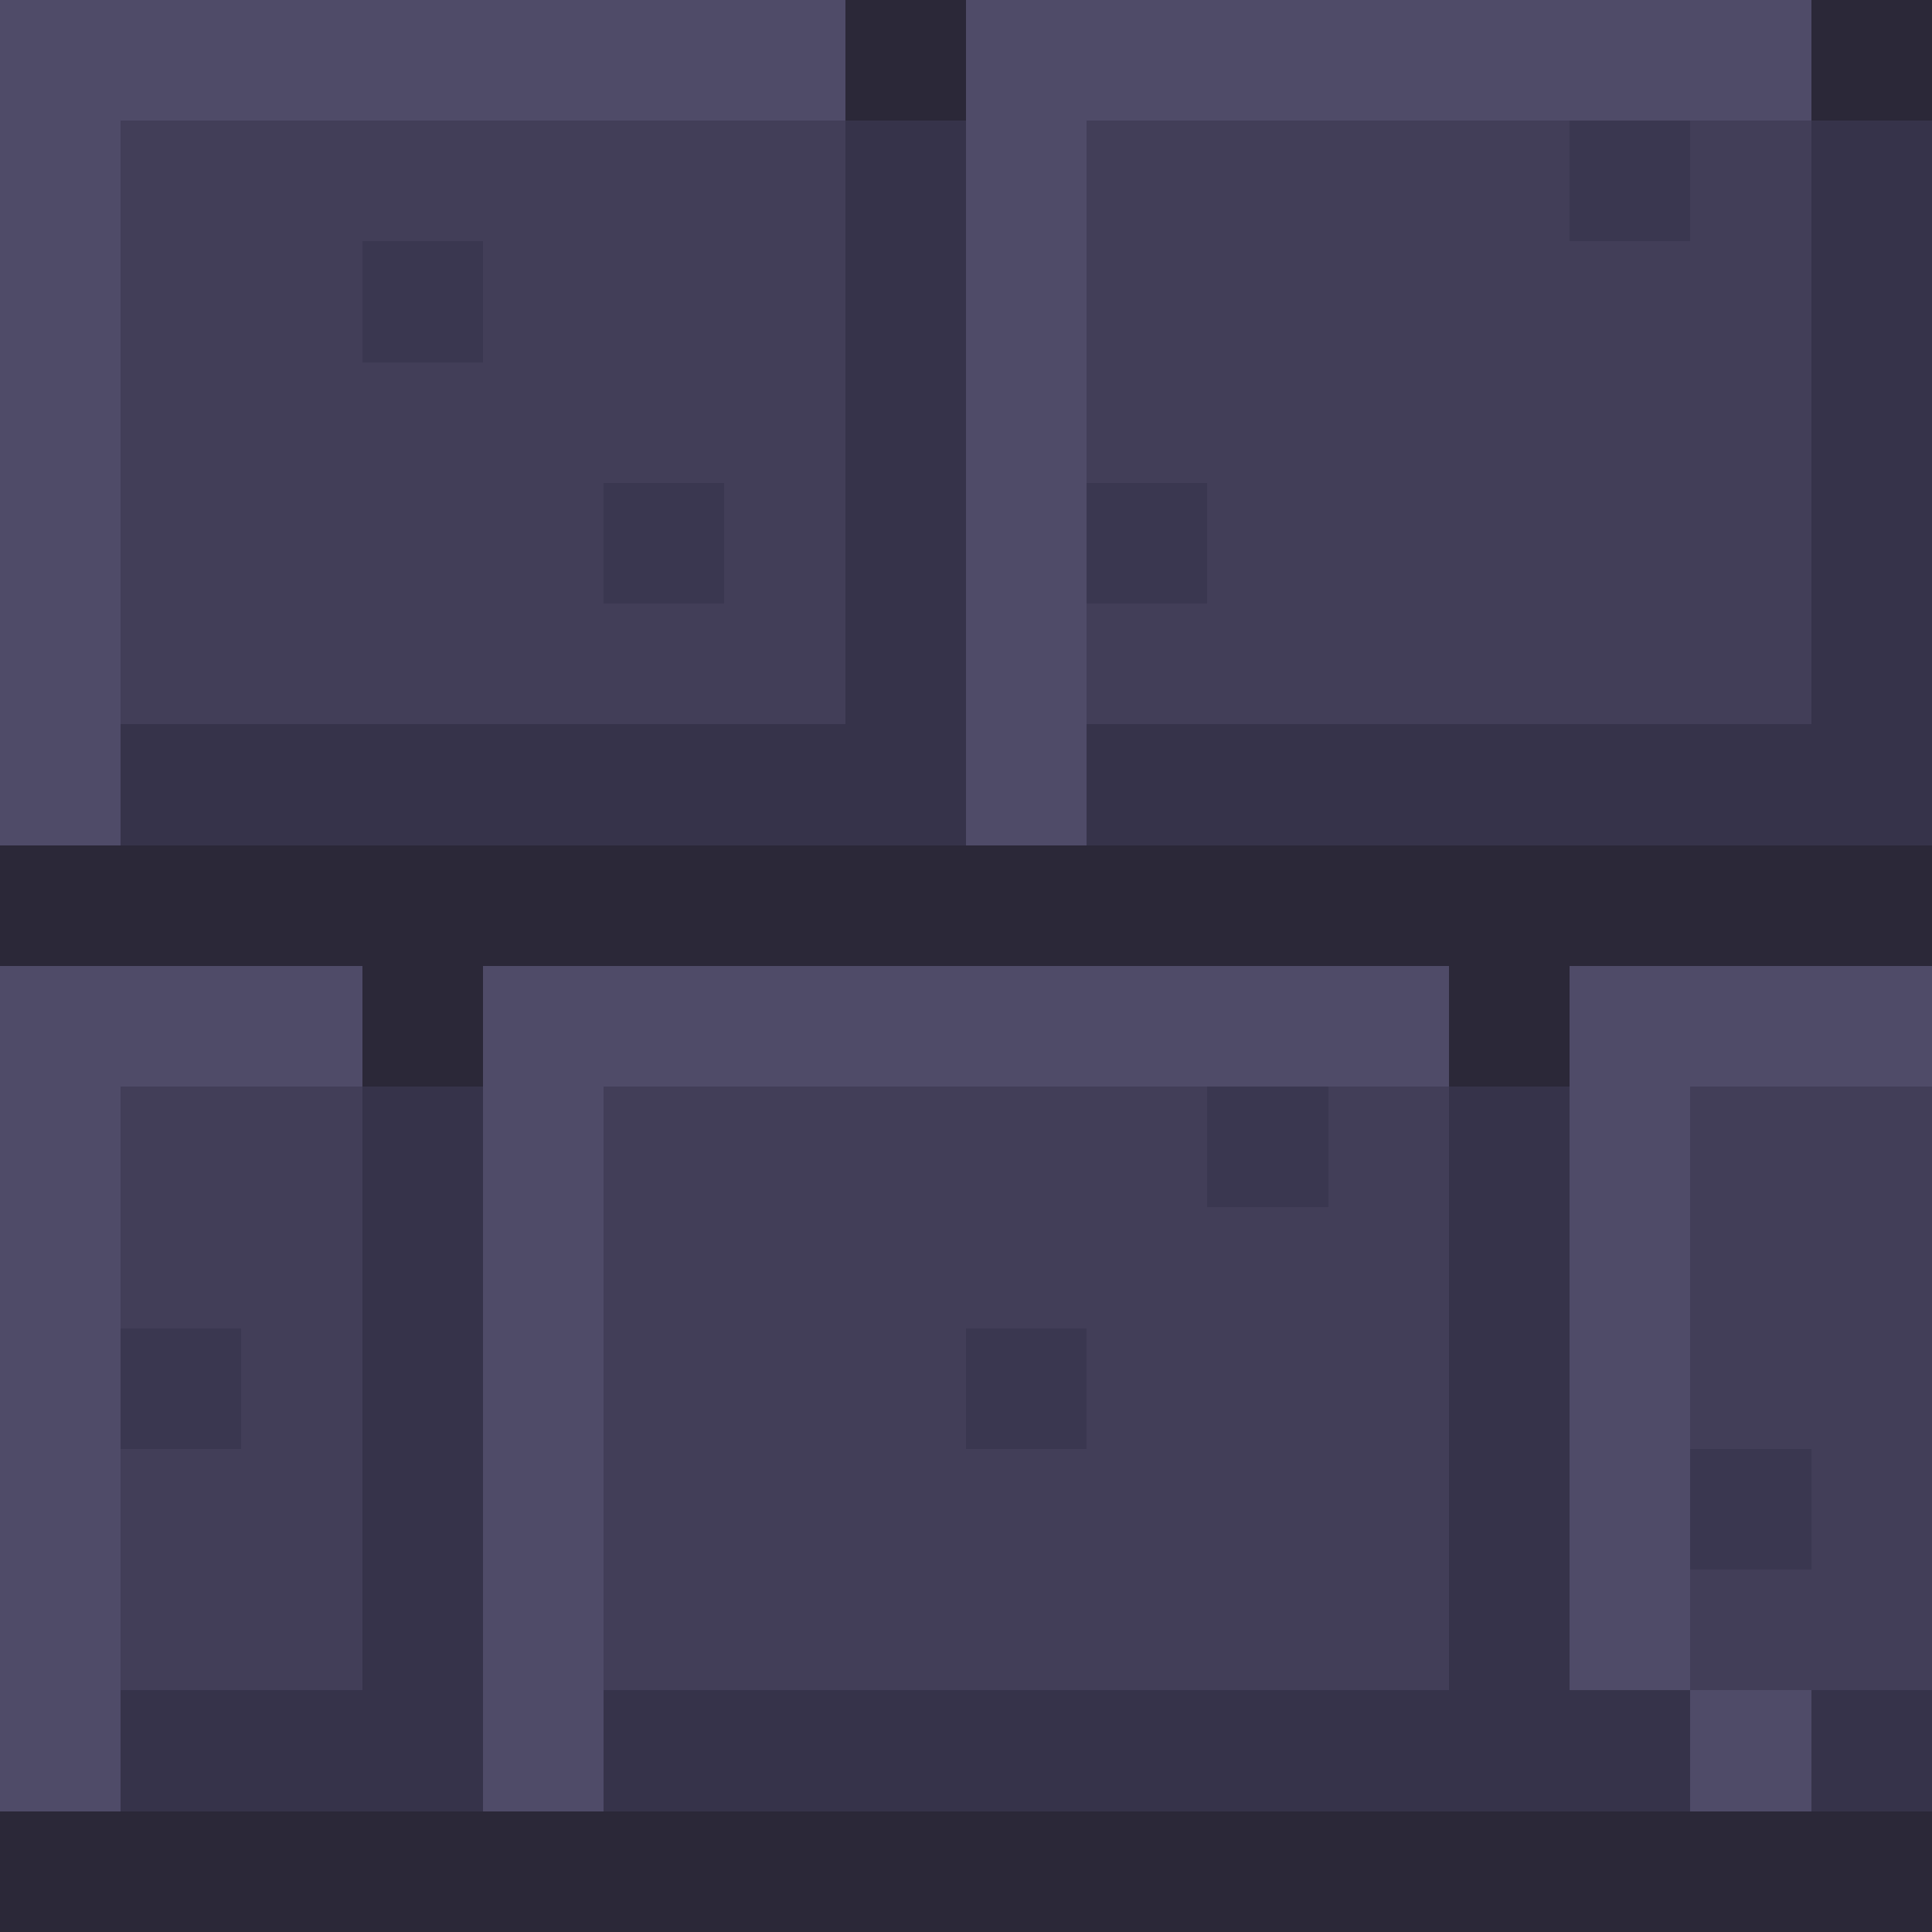
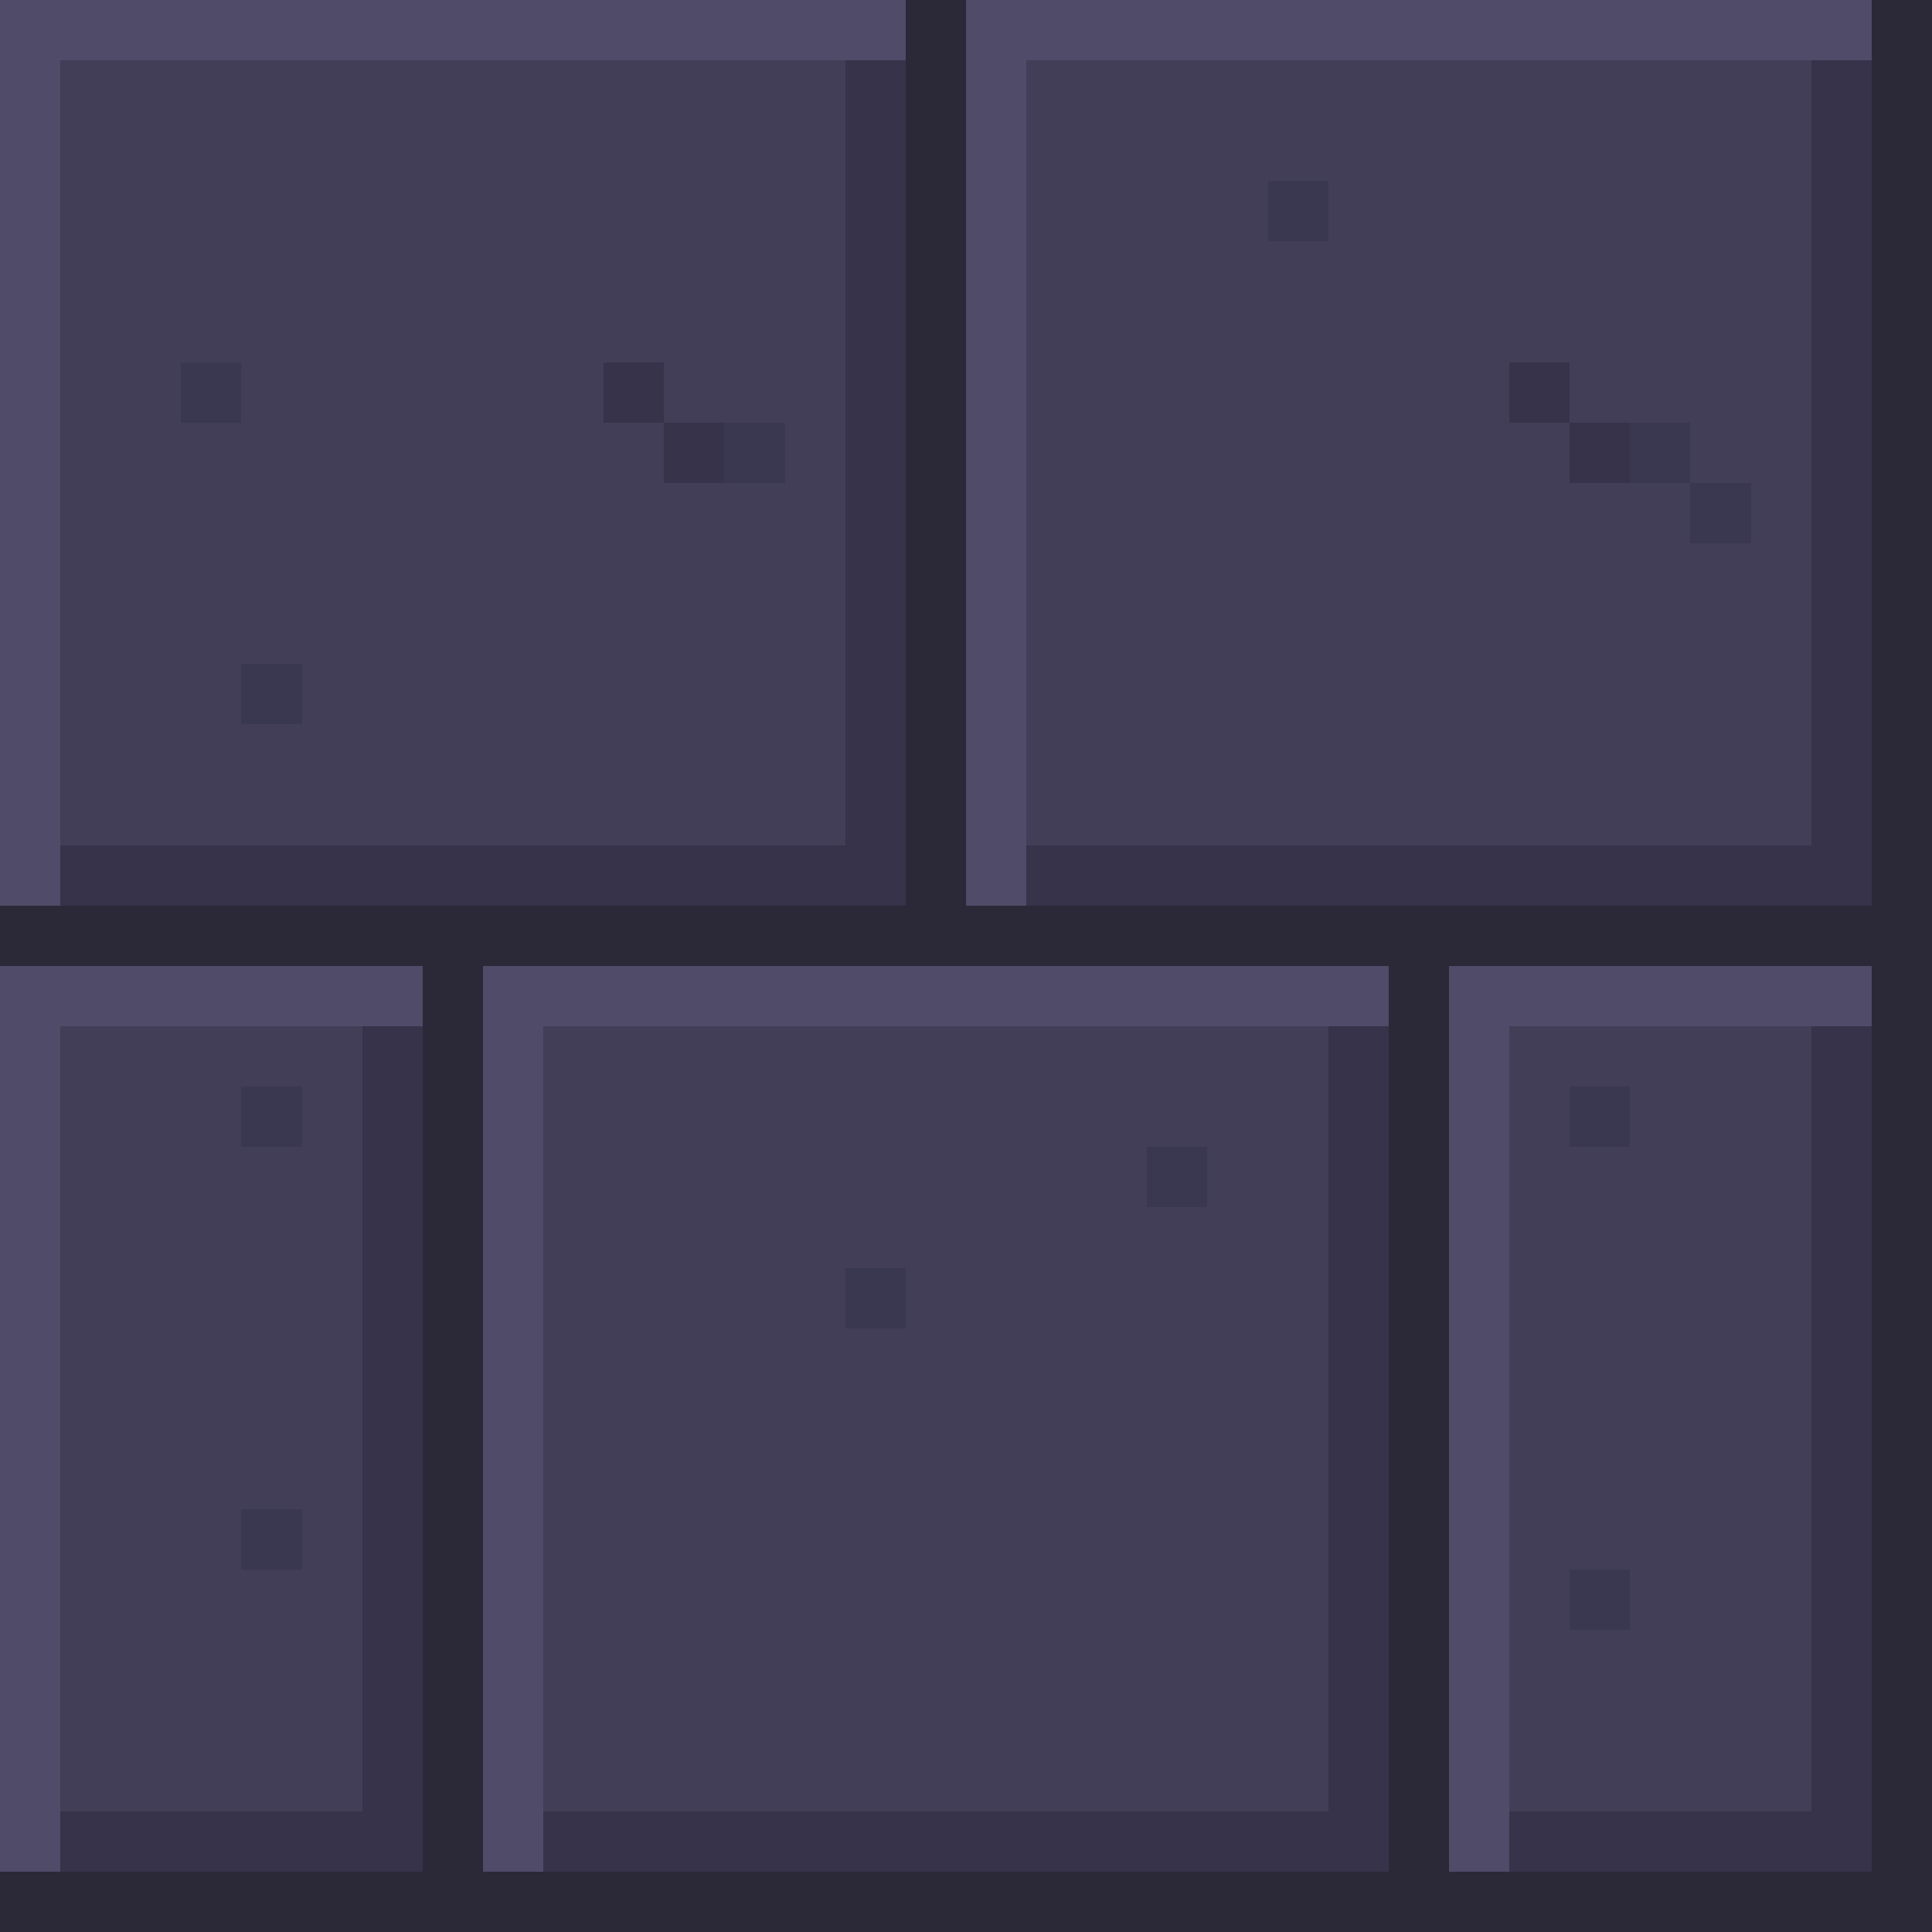
<svg xmlns="http://www.w3.org/2000/svg" width="32" height="32" viewBox="0 0 32 32" shape-rendering="crispEdges">
-   <rect x="0" y="0" width="14" height="1" fill="#4f4b68" />
-   <rect x="14" y="0" width="2" height="1" fill="#2b2838" />
-   <rect x="16" y="0" width="14" height="1" fill="#4f4b68" />
-   <rect x="30" y="0" width="2" height="1" fill="#2b2838" />
-   <rect x="0" y="1" width="14" height="1" fill="#4f4b68" />
-   <rect x="14" y="1" width="2" height="1" fill="#2b2838" />
-   <rect x="16" y="1" width="14" height="1" fill="#4f4b68" />
-   <rect x="30" y="1" width="2" height="1" fill="#2b2838" />
-   <rect x="0" y="2" width="2" height="1" fill="#4f4b68" />
-   <rect x="2" y="2" width="12" height="1" fill="#423e58" />
-   <rect x="14" y="2" width="2" height="1" fill="#36334a" />
-   <rect x="16" y="2" width="2" height="1" fill="#4f4b68" />
-   <rect x="18" y="2" width="8" height="1" fill="#423e58" />
-   <rect x="26" y="2" width="2" height="1" fill="#3a3750" />
-   <rect x="28" y="2" width="2" height="1" fill="#423e58" />
-   <rect x="30" y="2" width="2" height="1" fill="#36334a" />
-   <rect x="0" y="3" width="2" height="1" fill="#4f4b68" />
-   <rect x="2" y="3" width="12" height="1" fill="#423e58" />
-   <rect x="14" y="3" width="2" height="1" fill="#36334a" />
-   <rect x="16" y="3" width="2" height="1" fill="#4f4b68" />
-   <rect x="18" y="3" width="8" height="1" fill="#423e58" />
-   <rect x="26" y="3" width="2" height="1" fill="#3a3750" />
-   <rect x="28" y="3" width="2" height="1" fill="#423e58" />
-   <rect x="30" y="3" width="2" height="1" fill="#36334a" />
-   <rect x="0" y="4" width="2" height="1" fill="#4f4b68" />
-   <rect x="2" y="4" width="4" height="1" fill="#423e58" />
-   <rect x="6" y="4" width="2" height="1" fill="#3a3750" />
-   <rect x="8" y="4" width="6" height="1" fill="#423e58" />
-   <rect x="14" y="4" width="2" height="1" fill="#36334a" />
-   <rect x="16" y="4" width="2" height="1" fill="#4f4b68" />
-   <rect x="18" y="4" width="12" height="1" fill="#423e58" />
-   <rect x="30" y="4" width="2" height="1" fill="#36334a" />
-   <rect x="0" y="5" width="2" height="1" fill="#4f4b68" />
-   <rect x="2" y="5" width="4" height="1" fill="#423e58" />
-   <rect x="6" y="5" width="2" height="1" fill="#3a3750" />
-   <rect x="8" y="5" width="6" height="1" fill="#423e58" />
-   <rect x="14" y="5" width="2" height="1" fill="#36334a" />
-   <rect x="16" y="5" width="2" height="1" fill="#4f4b68" />
-   <rect x="18" y="5" width="12" height="1" fill="#423e58" />
-   <rect x="30" y="5" width="2" height="1" fill="#36334a" />
-   <rect x="0" y="6" width="2" height="1" fill="#4f4b68" />
-   <rect x="2" y="6" width="12" height="1" fill="#423e58" />
-   <rect x="14" y="6" width="2" height="1" fill="#36334a" />
-   <rect x="16" y="6" width="2" height="1" fill="#4f4b68" />
-   <rect x="18" y="6" width="12" height="1" fill="#423e58" />
-   <rect x="30" y="6" width="2" height="1" fill="#36334a" />
-   <rect x="0" y="7" width="2" height="1" fill="#4f4b68" />
-   <rect x="2" y="7" width="12" height="1" fill="#423e58" />
-   <rect x="14" y="7" width="2" height="1" fill="#36334a" />
-   <rect x="16" y="7" width="2" height="1" fill="#4f4b68" />
-   <rect x="18" y="7" width="12" height="1" fill="#423e58" />
-   <rect x="30" y="7" width="2" height="1" fill="#36334a" />
-   <rect x="0" y="8" width="2" height="1" fill="#4f4b68" />
-   <rect x="2" y="8" width="8" height="1" fill="#423e58" />
-   <rect x="10" y="8" width="2" height="1" fill="#3a3750" />
-   <rect x="12" y="8" width="2" height="1" fill="#423e58" />
-   <rect x="14" y="8" width="2" height="1" fill="#36334a" />
-   <rect x="16" y="8" width="2" height="1" fill="#4f4b68" />
-   <rect x="18" y="8" width="2" height="1" fill="#3a3750" />
-   <rect x="20" y="8" width="10" height="1" fill="#423e58" />
-   <rect x="30" y="8" width="2" height="1" fill="#36334a" />
-   <rect x="0" y="9" width="2" height="1" fill="#4f4b68" />
-   <rect x="2" y="9" width="8" height="1" fill="#423e58" />
-   <rect x="10" y="9" width="2" height="1" fill="#3a3750" />
-   <rect x="12" y="9" width="2" height="1" fill="#423e58" />
-   <rect x="14" y="9" width="2" height="1" fill="#36334a" />
-   <rect x="16" y="9" width="2" height="1" fill="#4f4b68" />
-   <rect x="18" y="9" width="2" height="1" fill="#3a3750" />
-   <rect x="20" y="9" width="10" height="1" fill="#423e58" />
-   <rect x="30" y="9" width="2" height="1" fill="#36334a" />
-   <rect x="0" y="10" width="2" height="1" fill="#4f4b68" />
-   <rect x="2" y="10" width="12" height="1" fill="#423e58" />
-   <rect x="14" y="10" width="2" height="1" fill="#36334a" />
-   <rect x="16" y="10" width="2" height="1" fill="#4f4b68" />
-   <rect x="18" y="10" width="12" height="1" fill="#423e58" />
-   <rect x="30" y="10" width="2" height="1" fill="#36334a" />
-   <rect x="0" y="11" width="2" height="1" fill="#4f4b68" />
-   <rect x="2" y="11" width="12" height="1" fill="#423e58" />
-   <rect x="14" y="11" width="2" height="1" fill="#36334a" />
-   <rect x="16" y="11" width="2" height="1" fill="#4f4b68" />
-   <rect x="18" y="11" width="12" height="1" fill="#423e58" />
-   <rect x="30" y="11" width="2" height="1" fill="#36334a" />
-   <rect x="0" y="12" width="2" height="1" fill="#4f4b68" />
-   <rect x="2" y="12" width="14" height="1" fill="#36334a" />
-   <rect x="16" y="12" width="2" height="1" fill="#4f4b68" />
-   <rect x="18" y="12" width="14" height="1" fill="#36334a" />
-   <rect x="0" y="13" width="2" height="1" fill="#4f4b68" />
-   <rect x="2" y="13" width="14" height="1" fill="#36334a" />
-   <rect x="16" y="13" width="2" height="1" fill="#4f4b68" />
-   <rect x="18" y="13" width="14" height="1" fill="#36334a" />
-   <rect x="0" y="14" width="32" height="1" fill="#2b2838" />
+   <rect x="0" y="0" width="15" height="1" fill="#4f4b68" />
+   <rect x="15" y="0" width="1" height="1" fill="#2b2838" />
+   <rect x="16" y="0" width="15" height="1" fill="#4f4b68" />
+   <rect x="31" y="0" width="1" height="1" fill="#2b2838" />
+   <rect x="0" y="1" width="1" height="1" fill="#4f4b68" />
+   <rect x="1" y="1" width="13" height="1" fill="#423e58" />
+   <rect x="14" y="1" width="1" height="1" fill="#36334a" />
+   <rect x="15" y="1" width="1" height="1" fill="#2b2838" />
+   <rect x="16" y="1" width="1" height="1" fill="#4f4b68" />
+   <rect x="17" y="1" width="13" height="1" fill="#423e58" />
+   <rect x="30" y="1" width="1" height="1" fill="#36334a" />
+   <rect x="31" y="1" width="1" height="1" fill="#2b2838" />
+   <rect x="0" y="2" width="1" height="1" fill="#4f4b68" />
+   <rect x="1" y="2" width="13" height="1" fill="#423e58" />
+   <rect x="14" y="2" width="1" height="1" fill="#36334a" />
+   <rect x="15" y="2" width="1" height="1" fill="#2b2838" />
+   <rect x="16" y="2" width="1" height="1" fill="#4f4b68" />
+   <rect x="17" y="2" width="13" height="1" fill="#423e58" />
+   <rect x="30" y="2" width="1" height="1" fill="#36334a" />
+   <rect x="31" y="2" width="1" height="1" fill="#2b2838" />
+   <rect x="0" y="3" width="1" height="1" fill="#4f4b68" />
+   <rect x="1" y="3" width="13" height="1" fill="#423e58" />
+   <rect x="14" y="3" width="1" height="1" fill="#36334a" />
+   <rect x="15" y="3" width="1" height="1" fill="#2b2838" />
+   <rect x="16" y="3" width="1" height="1" fill="#4f4b68" />
+   <rect x="17" y="3" width="4" height="1" fill="#423e58" />
+   <rect x="21" y="3" width="1" height="1" fill="#3a3750" />
+   <rect x="22" y="3" width="8" height="1" fill="#423e58" />
+   <rect x="30" y="3" width="1" height="1" fill="#36334a" />
+   <rect x="31" y="3" width="1" height="1" fill="#2b2838" />
+   <rect x="0" y="4" width="1" height="1" fill="#4f4b68" />
+   <rect x="1" y="4" width="13" height="1" fill="#423e58" />
+   <rect x="14" y="4" width="1" height="1" fill="#36334a" />
+   <rect x="15" y="4" width="1" height="1" fill="#2b2838" />
+   <rect x="16" y="4" width="1" height="1" fill="#4f4b68" />
+   <rect x="17" y="4" width="13" height="1" fill="#423e58" />
+   <rect x="30" y="4" width="1" height="1" fill="#36334a" />
+   <rect x="31" y="4" width="1" height="1" fill="#2b2838" />
+   <rect x="0" y="5" width="1" height="1" fill="#4f4b68" />
+   <rect x="1" y="5" width="13" height="1" fill="#423e58" />
+   <rect x="14" y="5" width="1" height="1" fill="#36334a" />
+   <rect x="15" y="5" width="1" height="1" fill="#2b2838" />
+   <rect x="16" y="5" width="1" height="1" fill="#4f4b68" />
+   <rect x="17" y="5" width="13" height="1" fill="#423e58" />
+   <rect x="30" y="5" width="1" height="1" fill="#36334a" />
+   <rect x="31" y="5" width="1" height="1" fill="#2b2838" />
+   <rect x="0" y="6" width="1" height="1" fill="#4f4b68" />
+   <rect x="1" y="6" width="2" height="1" fill="#423e58" />
+   <rect x="3" y="6" width="1" height="1" fill="#3a3750" />
+   <rect x="4" y="6" width="6" height="1" fill="#423e58" />
+   <rect x="10" y="6" width="1" height="1" fill="#36334a" />
+   <rect x="11" y="6" width="3" height="1" fill="#423e58" />
+   <rect x="14" y="6" width="1" height="1" fill="#36334a" />
+   <rect x="15" y="6" width="1" height="1" fill="#2b2838" />
+   <rect x="16" y="6" width="1" height="1" fill="#4f4b68" />
+   <rect x="17" y="6" width="8" height="1" fill="#423e58" />
+   <rect x="25" y="6" width="1" height="1" fill="#36334a" />
+   <rect x="26" y="6" width="4" height="1" fill="#423e58" />
+   <rect x="30" y="6" width="1" height="1" fill="#36334a" />
+   <rect x="31" y="6" width="1" height="1" fill="#2b2838" />
+   <rect x="0" y="7" width="1" height="1" fill="#4f4b68" />
+   <rect x="1" y="7" width="10" height="1" fill="#423e58" />
+   <rect x="11" y="7" width="1" height="1" fill="#36334a" />
+   <rect x="12" y="7" width="1" height="1" fill="#3a3750" />
+   <rect x="13" y="7" width="1" height="1" fill="#423e58" />
+   <rect x="14" y="7" width="1" height="1" fill="#36334a" />
+   <rect x="15" y="7" width="1" height="1" fill="#2b2838" />
+   <rect x="16" y="7" width="1" height="1" fill="#4f4b68" />
+   <rect x="17" y="7" width="9" height="1" fill="#423e58" />
+   <rect x="26" y="7" width="1" height="1" fill="#36334a" />
+   <rect x="27" y="7" width="1" height="1" fill="#3a3750" />
+   <rect x="28" y="7" width="2" height="1" fill="#423e58" />
+   <rect x="30" y="7" width="1" height="1" fill="#36334a" />
+   <rect x="31" y="7" width="1" height="1" fill="#2b2838" />
+   <rect x="0" y="8" width="1" height="1" fill="#4f4b68" />
+   <rect x="1" y="8" width="13" height="1" fill="#423e58" />
+   <rect x="14" y="8" width="1" height="1" fill="#36334a" />
+   <rect x="15" y="8" width="1" height="1" fill="#2b2838" />
+   <rect x="16" y="8" width="1" height="1" fill="#4f4b68" />
+   <rect x="17" y="8" width="11" height="1" fill="#423e58" />
+   <rect x="28" y="8" width="1" height="1" fill="#3a3750" />
+   <rect x="29" y="8" width="1" height="1" fill="#423e58" />
+   <rect x="30" y="8" width="1" height="1" fill="#36334a" />
+   <rect x="31" y="8" width="1" height="1" fill="#2b2838" />
+   <rect x="0" y="9" width="1" height="1" fill="#4f4b68" />
+   <rect x="1" y="9" width="13" height="1" fill="#423e58" />
+   <rect x="14" y="9" width="1" height="1" fill="#36334a" />
+   <rect x="15" y="9" width="1" height="1" fill="#2b2838" />
+   <rect x="16" y="9" width="1" height="1" fill="#4f4b68" />
+   <rect x="17" y="9" width="13" height="1" fill="#423e58" />
+   <rect x="30" y="9" width="1" height="1" fill="#36334a" />
+   <rect x="31" y="9" width="1" height="1" fill="#2b2838" />
+   <rect x="0" y="10" width="1" height="1" fill="#4f4b68" />
+   <rect x="1" y="10" width="13" height="1" fill="#423e58" />
+   <rect x="14" y="10" width="1" height="1" fill="#36334a" />
+   <rect x="15" y="10" width="1" height="1" fill="#2b2838" />
+   <rect x="16" y="10" width="1" height="1" fill="#4f4b68" />
+   <rect x="17" y="10" width="13" height="1" fill="#423e58" />
+   <rect x="30" y="10" width="1" height="1" fill="#36334a" />
+   <rect x="31" y="10" width="1" height="1" fill="#2b2838" />
+   <rect x="0" y="11" width="1" height="1" fill="#4f4b68" />
+   <rect x="1" y="11" width="3" height="1" fill="#423e58" />
+   <rect x="4" y="11" width="1" height="1" fill="#3a3750" />
+   <rect x="5" y="11" width="9" height="1" fill="#423e58" />
+   <rect x="14" y="11" width="1" height="1" fill="#36334a" />
+   <rect x="15" y="11" width="1" height="1" fill="#2b2838" />
+   <rect x="16" y="11" width="1" height="1" fill="#4f4b68" />
+   <rect x="17" y="11" width="13" height="1" fill="#423e58" />
+   <rect x="30" y="11" width="1" height="1" fill="#36334a" />
+   <rect x="31" y="11" width="1" height="1" fill="#2b2838" />
+   <rect x="0" y="12" width="1" height="1" fill="#4f4b68" />
+   <rect x="1" y="12" width="13" height="1" fill="#423e58" />
+   <rect x="14" y="12" width="1" height="1" fill="#36334a" />
+   <rect x="15" y="12" width="1" height="1" fill="#2b2838" />
+   <rect x="16" y="12" width="1" height="1" fill="#4f4b68" />
+   <rect x="17" y="12" width="13" height="1" fill="#423e58" />
+   <rect x="30" y="12" width="1" height="1" fill="#36334a" />
+   <rect x="31" y="12" width="1" height="1" fill="#2b2838" />
+   <rect x="0" y="13" width="1" height="1" fill="#4f4b68" />
+   <rect x="1" y="13" width="13" height="1" fill="#423e58" />
+   <rect x="14" y="13" width="1" height="1" fill="#36334a" />
+   <rect x="15" y="13" width="1" height="1" fill="#2b2838" />
+   <rect x="16" y="13" width="1" height="1" fill="#4f4b68" />
+   <rect x="17" y="13" width="13" height="1" fill="#423e58" />
+   <rect x="30" y="13" width="1" height="1" fill="#36334a" />
+   <rect x="31" y="13" width="1" height="1" fill="#2b2838" />
+   <rect x="0" y="14" width="1" height="1" fill="#4f4b68" />
+   <rect x="1" y="14" width="14" height="1" fill="#36334a" />
+   <rect x="15" y="14" width="1" height="1" fill="#2b2838" />
+   <rect x="16" y="14" width="1" height="1" fill="#4f4b68" />
+   <rect x="17" y="14" width="14" height="1" fill="#36334a" />
+   <rect x="31" y="14" width="1" height="1" fill="#2b2838" />
  <rect x="0" y="15" width="32" height="1" fill="#2b2838" />
-   <rect x="0" y="16" width="6" height="1" fill="#4f4b68" />
-   <rect x="6" y="16" width="2" height="1" fill="#2b2838" />
-   <rect x="8" y="16" width="16" height="1" fill="#4f4b68" />
-   <rect x="24" y="16" width="2" height="1" fill="#2b2838" />
-   <rect x="26" y="16" width="6" height="1" fill="#4f4b68" />
-   <rect x="0" y="17" width="6" height="1" fill="#4f4b68" />
-   <rect x="6" y="17" width="2" height="1" fill="#2b2838" />
-   <rect x="8" y="17" width="16" height="1" fill="#4f4b68" />
-   <rect x="24" y="17" width="2" height="1" fill="#2b2838" />
-   <rect x="26" y="17" width="6" height="1" fill="#4f4b68" />
-   <rect x="0" y="18" width="2" height="1" fill="#4f4b68" />
-   <rect x="2" y="18" width="4" height="1" fill="#423e58" />
-   <rect x="6" y="18" width="2" height="1" fill="#36334a" />
-   <rect x="8" y="18" width="2" height="1" fill="#4f4b68" />
-   <rect x="10" y="18" width="10" height="1" fill="#423e58" />
-   <rect x="20" y="18" width="2" height="1" fill="#3a3750" />
-   <rect x="22" y="18" width="2" height="1" fill="#423e58" />
-   <rect x="24" y="18" width="2" height="1" fill="#36334a" />
-   <rect x="26" y="18" width="2" height="1" fill="#4f4b68" />
-   <rect x="28" y="18" width="4" height="1" fill="#423e58" />
-   <rect x="0" y="19" width="2" height="1" fill="#4f4b68" />
-   <rect x="2" y="19" width="4" height="1" fill="#423e58" />
-   <rect x="6" y="19" width="2" height="1" fill="#36334a" />
-   <rect x="8" y="19" width="2" height="1" fill="#4f4b68" />
-   <rect x="10" y="19" width="10" height="1" fill="#423e58" />
-   <rect x="20" y="19" width="2" height="1" fill="#3a3750" />
-   <rect x="22" y="19" width="2" height="1" fill="#423e58" />
-   <rect x="24" y="19" width="2" height="1" fill="#36334a" />
-   <rect x="26" y="19" width="2" height="1" fill="#4f4b68" />
-   <rect x="28" y="19" width="4" height="1" fill="#423e58" />
-   <rect x="0" y="20" width="2" height="1" fill="#4f4b68" />
-   <rect x="2" y="20" width="4" height="1" fill="#423e58" />
-   <rect x="6" y="20" width="2" height="1" fill="#36334a" />
-   <rect x="8" y="20" width="2" height="1" fill="#4f4b68" />
-   <rect x="10" y="20" width="14" height="1" fill="#423e58" />
-   <rect x="24" y="20" width="2" height="1" fill="#36334a" />
-   <rect x="26" y="20" width="2" height="1" fill="#4f4b68" />
-   <rect x="28" y="20" width="4" height="1" fill="#423e58" />
-   <rect x="0" y="21" width="2" height="1" fill="#4f4b68" />
-   <rect x="2" y="21" width="4" height="1" fill="#423e58" />
-   <rect x="6" y="21" width="2" height="1" fill="#36334a" />
-   <rect x="8" y="21" width="2" height="1" fill="#4f4b68" />
-   <rect x="10" y="21" width="14" height="1" fill="#423e58" />
-   <rect x="24" y="21" width="2" height="1" fill="#36334a" />
-   <rect x="26" y="21" width="2" height="1" fill="#4f4b68" />
-   <rect x="28" y="21" width="4" height="1" fill="#423e58" />
-   <rect x="0" y="22" width="2" height="1" fill="#4f4b68" />
-   <rect x="2" y="22" width="2" height="1" fill="#3a3750" />
-   <rect x="4" y="22" width="2" height="1" fill="#423e58" />
-   <rect x="6" y="22" width="2" height="1" fill="#36334a" />
-   <rect x="8" y="22" width="2" height="1" fill="#4f4b68" />
-   <rect x="10" y="22" width="6" height="1" fill="#423e58" />
-   <rect x="16" y="22" width="2" height="1" fill="#3a3750" />
-   <rect x="18" y="22" width="6" height="1" fill="#423e58" />
-   <rect x="24" y="22" width="2" height="1" fill="#36334a" />
-   <rect x="26" y="22" width="2" height="1" fill="#4f4b68" />
-   <rect x="28" y="22" width="4" height="1" fill="#423e58" />
-   <rect x="0" y="23" width="2" height="1" fill="#4f4b68" />
-   <rect x="2" y="23" width="2" height="1" fill="#3a3750" />
-   <rect x="4" y="23" width="2" height="1" fill="#423e58" />
-   <rect x="6" y="23" width="2" height="1" fill="#36334a" />
-   <rect x="8" y="23" width="2" height="1" fill="#4f4b68" />
-   <rect x="10" y="23" width="6" height="1" fill="#423e58" />
-   <rect x="16" y="23" width="2" height="1" fill="#3a3750" />
-   <rect x="18" y="23" width="6" height="1" fill="#423e58" />
-   <rect x="24" y="23" width="2" height="1" fill="#36334a" />
-   <rect x="26" y="23" width="2" height="1" fill="#4f4b68" />
-   <rect x="28" y="23" width="4" height="1" fill="#423e58" />
-   <rect x="0" y="24" width="2" height="1" fill="#4f4b68" />
-   <rect x="2" y="24" width="4" height="1" fill="#423e58" />
-   <rect x="6" y="24" width="2" height="1" fill="#36334a" />
-   <rect x="8" y="24" width="2" height="1" fill="#4f4b68" />
-   <rect x="10" y="24" width="14" height="1" fill="#423e58" />
-   <rect x="24" y="24" width="2" height="1" fill="#36334a" />
-   <rect x="26" y="24" width="2" height="1" fill="#4f4b68" />
-   <rect x="28" y="24" width="2" height="1" fill="#3a3750" />
-   <rect x="30" y="24" width="2" height="1" fill="#423e58" />
-   <rect x="0" y="25" width="2" height="1" fill="#4f4b68" />
-   <rect x="2" y="25" width="4" height="1" fill="#423e58" />
-   <rect x="6" y="25" width="2" height="1" fill="#36334a" />
-   <rect x="8" y="25" width="2" height="1" fill="#4f4b68" />
-   <rect x="10" y="25" width="14" height="1" fill="#423e58" />
-   <rect x="24" y="25" width="2" height="1" fill="#36334a" />
-   <rect x="26" y="25" width="2" height="1" fill="#4f4b68" />
-   <rect x="28" y="25" width="2" height="1" fill="#3a3750" />
-   <rect x="30" y="25" width="2" height="1" fill="#423e58" />
-   <rect x="0" y="26" width="2" height="1" fill="#4f4b68" />
-   <rect x="2" y="26" width="4" height="1" fill="#423e58" />
-   <rect x="6" y="26" width="2" height="1" fill="#36334a" />
-   <rect x="8" y="26" width="2" height="1" fill="#4f4b68" />
-   <rect x="10" y="26" width="14" height="1" fill="#423e58" />
-   <rect x="24" y="26" width="2" height="1" fill="#36334a" />
-   <rect x="26" y="26" width="2" height="1" fill="#4f4b68" />
-   <rect x="28" y="26" width="4" height="1" fill="#423e58" />
-   <rect x="0" y="27" width="2" height="1" fill="#4f4b68" />
-   <rect x="2" y="27" width="4" height="1" fill="#423e58" />
-   <rect x="6" y="27" width="2" height="1" fill="#36334a" />
-   <rect x="8" y="27" width="2" height="1" fill="#4f4b68" />
-   <rect x="10" y="27" width="14" height="1" fill="#423e58" />
-   <rect x="24" y="27" width="2" height="1" fill="#36334a" />
-   <rect x="26" y="27" width="2" height="1" fill="#4f4b68" />
-   <rect x="28" y="27" width="4" height="1" fill="#423e58" />
-   <rect x="0" y="28" width="2" height="1" fill="#4f4b68" />
-   <rect x="2" y="28" width="6" height="1" fill="#36334a" />
-   <rect x="8" y="28" width="2" height="1" fill="#4f4b68" />
-   <rect x="10" y="28" width="18" height="1" fill="#36334a" />
-   <rect x="28" y="28" width="2" height="1" fill="#4f4b68" />
-   <rect x="30" y="28" width="2" height="1" fill="#36334a" />
-   <rect x="0" y="29" width="2" height="1" fill="#4f4b68" />
-   <rect x="2" y="29" width="6" height="1" fill="#36334a" />
-   <rect x="8" y="29" width="2" height="1" fill="#4f4b68" />
-   <rect x="10" y="29" width="18" height="1" fill="#36334a" />
-   <rect x="28" y="29" width="2" height="1" fill="#4f4b68" />
-   <rect x="30" y="29" width="2" height="1" fill="#36334a" />
-   <rect x="0" y="30" width="32" height="1" fill="#2b2838" />
+   <rect x="0" y="16" width="7" height="1" fill="#4f4b68" />
+   <rect x="7" y="16" width="1" height="1" fill="#2b2838" />
+   <rect x="8" y="16" width="15" height="1" fill="#4f4b68" />
+   <rect x="23" y="16" width="1" height="1" fill="#2b2838" />
+   <rect x="24" y="16" width="7" height="1" fill="#4f4b68" />
+   <rect x="31" y="16" width="1" height="1" fill="#2b2838" />
+   <rect x="0" y="17" width="1" height="1" fill="#4f4b68" />
+   <rect x="1" y="17" width="5" height="1" fill="#423e58" />
+   <rect x="6" y="17" width="1" height="1" fill="#36334a" />
+   <rect x="7" y="17" width="1" height="1" fill="#2b2838" />
+   <rect x="8" y="17" width="1" height="1" fill="#4f4b68" />
+   <rect x="9" y="17" width="13" height="1" fill="#423e58" />
+   <rect x="22" y="17" width="1" height="1" fill="#36334a" />
+   <rect x="23" y="17" width="1" height="1" fill="#2b2838" />
+   <rect x="24" y="17" width="1" height="1" fill="#4f4b68" />
+   <rect x="25" y="17" width="5" height="1" fill="#423e58" />
+   <rect x="30" y="17" width="1" height="1" fill="#36334a" />
+   <rect x="31" y="17" width="1" height="1" fill="#2b2838" />
+   <rect x="0" y="18" width="1" height="1" fill="#4f4b68" />
+   <rect x="1" y="18" width="3" height="1" fill="#423e58" />
+   <rect x="4" y="18" width="1" height="1" fill="#3a3750" />
+   <rect x="5" y="18" width="1" height="1" fill="#423e58" />
+   <rect x="6" y="18" width="1" height="1" fill="#36334a" />
+   <rect x="7" y="18" width="1" height="1" fill="#2b2838" />
+   <rect x="8" y="18" width="1" height="1" fill="#4f4b68" />
+   <rect x="9" y="18" width="13" height="1" fill="#423e58" />
+   <rect x="22" y="18" width="1" height="1" fill="#36334a" />
+   <rect x="23" y="18" width="1" height="1" fill="#2b2838" />
+   <rect x="24" y="18" width="1" height="1" fill="#4f4b68" />
+   <rect x="25" y="18" width="1" height="1" fill="#423e58" />
+   <rect x="26" y="18" width="1" height="1" fill="#3a3750" />
+   <rect x="27" y="18" width="3" height="1" fill="#423e58" />
+   <rect x="30" y="18" width="1" height="1" fill="#36334a" />
+   <rect x="31" y="18" width="1" height="1" fill="#2b2838" />
+   <rect x="0" y="19" width="1" height="1" fill="#4f4b68" />
+   <rect x="1" y="19" width="5" height="1" fill="#423e58" />
+   <rect x="6" y="19" width="1" height="1" fill="#36334a" />
+   <rect x="7" y="19" width="1" height="1" fill="#2b2838" />
+   <rect x="8" y="19" width="1" height="1" fill="#4f4b68" />
+   <rect x="9" y="19" width="10" height="1" fill="#423e58" />
+   <rect x="19" y="19" width="1" height="1" fill="#3a3750" />
+   <rect x="20" y="19" width="2" height="1" fill="#423e58" />
+   <rect x="22" y="19" width="1" height="1" fill="#36334a" />
+   <rect x="23" y="19" width="1" height="1" fill="#2b2838" />
+   <rect x="24" y="19" width="1" height="1" fill="#4f4b68" />
+   <rect x="25" y="19" width="5" height="1" fill="#423e58" />
+   <rect x="30" y="19" width="1" height="1" fill="#36334a" />
+   <rect x="31" y="19" width="1" height="1" fill="#2b2838" />
+   <rect x="0" y="20" width="1" height="1" fill="#4f4b68" />
+   <rect x="1" y="20" width="5" height="1" fill="#423e58" />
+   <rect x="6" y="20" width="1" height="1" fill="#36334a" />
+   <rect x="7" y="20" width="1" height="1" fill="#2b2838" />
+   <rect x="8" y="20" width="1" height="1" fill="#4f4b68" />
+   <rect x="9" y="20" width="13" height="1" fill="#423e58" />
+   <rect x="22" y="20" width="1" height="1" fill="#36334a" />
+   <rect x="23" y="20" width="1" height="1" fill="#2b2838" />
+   <rect x="24" y="20" width="1" height="1" fill="#4f4b68" />
+   <rect x="25" y="20" width="5" height="1" fill="#423e58" />
+   <rect x="30" y="20" width="1" height="1" fill="#36334a" />
+   <rect x="31" y="20" width="1" height="1" fill="#2b2838" />
+   <rect x="0" y="21" width="1" height="1" fill="#4f4b68" />
+   <rect x="1" y="21" width="5" height="1" fill="#423e58" />
+   <rect x="6" y="21" width="1" height="1" fill="#36334a" />
+   <rect x="7" y="21" width="1" height="1" fill="#2b2838" />
+   <rect x="8" y="21" width="1" height="1" fill="#4f4b68" />
+   <rect x="9" y="21" width="5" height="1" fill="#423e58" />
+   <rect x="14" y="21" width="1" height="1" fill="#3a3750" />
+   <rect x="15" y="21" width="7" height="1" fill="#423e58" />
+   <rect x="22" y="21" width="1" height="1" fill="#36334a" />
+   <rect x="23" y="21" width="1" height="1" fill="#2b2838" />
+   <rect x="24" y="21" width="1" height="1" fill="#4f4b68" />
+   <rect x="25" y="21" width="5" height="1" fill="#423e58" />
+   <rect x="30" y="21" width="1" height="1" fill="#36334a" />
+   <rect x="31" y="21" width="1" height="1" fill="#2b2838" />
+   <rect x="0" y="22" width="1" height="1" fill="#4f4b68" />
+   <rect x="1" y="22" width="5" height="1" fill="#423e58" />
+   <rect x="6" y="22" width="1" height="1" fill="#36334a" />
+   <rect x="7" y="22" width="1" height="1" fill="#2b2838" />
+   <rect x="8" y="22" width="1" height="1" fill="#4f4b68" />
+   <rect x="9" y="22" width="13" height="1" fill="#423e58" />
+   <rect x="22" y="22" width="1" height="1" fill="#36334a" />
+   <rect x="23" y="22" width="1" height="1" fill="#2b2838" />
+   <rect x="24" y="22" width="1" height="1" fill="#4f4b68" />
+   <rect x="25" y="22" width="5" height="1" fill="#423e58" />
+   <rect x="30" y="22" width="1" height="1" fill="#36334a" />
+   <rect x="31" y="22" width="1" height="1" fill="#2b2838" />
+   <rect x="0" y="23" width="1" height="1" fill="#4f4b68" />
+   <rect x="1" y="23" width="5" height="1" fill="#423e58" />
+   <rect x="6" y="23" width="1" height="1" fill="#36334a" />
+   <rect x="7" y="23" width="1" height="1" fill="#2b2838" />
+   <rect x="8" y="23" width="1" height="1" fill="#4f4b68" />
+   <rect x="9" y="23" width="13" height="1" fill="#423e58" />
+   <rect x="22" y="23" width="1" height="1" fill="#36334a" />
+   <rect x="23" y="23" width="1" height="1" fill="#2b2838" />
+   <rect x="24" y="23" width="1" height="1" fill="#4f4b68" />
+   <rect x="25" y="23" width="5" height="1" fill="#423e58" />
+   <rect x="30" y="23" width="1" height="1" fill="#36334a" />
+   <rect x="31" y="23" width="1" height="1" fill="#2b2838" />
+   <rect x="0" y="24" width="1" height="1" fill="#4f4b68" />
+   <rect x="1" y="24" width="5" height="1" fill="#423e58" />
+   <rect x="6" y="24" width="1" height="1" fill="#36334a" />
+   <rect x="7" y="24" width="1" height="1" fill="#2b2838" />
+   <rect x="8" y="24" width="1" height="1" fill="#4f4b68" />
+   <rect x="9" y="24" width="13" height="1" fill="#423e58" />
+   <rect x="22" y="24" width="1" height="1" fill="#36334a" />
+   <rect x="23" y="24" width="1" height="1" fill="#2b2838" />
+   <rect x="24" y="24" width="1" height="1" fill="#4f4b68" />
+   <rect x="25" y="24" width="5" height="1" fill="#423e58" />
+   <rect x="30" y="24" width="1" height="1" fill="#36334a" />
+   <rect x="31" y="24" width="1" height="1" fill="#2b2838" />
+   <rect x="0" y="25" width="1" height="1" fill="#4f4b68" />
+   <rect x="1" y="25" width="3" height="1" fill="#423e58" />
+   <rect x="4" y="25" width="1" height="1" fill="#3a3750" />
+   <rect x="5" y="25" width="1" height="1" fill="#423e58" />
+   <rect x="6" y="25" width="1" height="1" fill="#36334a" />
+   <rect x="7" y="25" width="1" height="1" fill="#2b2838" />
+   <rect x="8" y="25" width="1" height="1" fill="#4f4b68" />
+   <rect x="9" y="25" width="13" height="1" fill="#423e58" />
+   <rect x="22" y="25" width="1" height="1" fill="#36334a" />
+   <rect x="23" y="25" width="1" height="1" fill="#2b2838" />
+   <rect x="24" y="25" width="1" height="1" fill="#4f4b68" />
+   <rect x="25" y="25" width="5" height="1" fill="#423e58" />
+   <rect x="30" y="25" width="1" height="1" fill="#36334a" />
+   <rect x="31" y="25" width="1" height="1" fill="#2b2838" />
+   <rect x="0" y="26" width="1" height="1" fill="#4f4b68" />
+   <rect x="1" y="26" width="5" height="1" fill="#423e58" />
+   <rect x="6" y="26" width="1" height="1" fill="#36334a" />
+   <rect x="7" y="26" width="1" height="1" fill="#2b2838" />
+   <rect x="8" y="26" width="1" height="1" fill="#4f4b68" />
+   <rect x="9" y="26" width="13" height="1" fill="#423e58" />
+   <rect x="22" y="26" width="1" height="1" fill="#36334a" />
+   <rect x="23" y="26" width="1" height="1" fill="#2b2838" />
+   <rect x="24" y="26" width="1" height="1" fill="#4f4b68" />
+   <rect x="25" y="26" width="1" height="1" fill="#423e58" />
+   <rect x="26" y="26" width="1" height="1" fill="#3a3750" />
+   <rect x="27" y="26" width="3" height="1" fill="#423e58" />
+   <rect x="30" y="26" width="1" height="1" fill="#36334a" />
+   <rect x="31" y="26" width="1" height="1" fill="#2b2838" />
+   <rect x="0" y="27" width="1" height="1" fill="#4f4b68" />
+   <rect x="1" y="27" width="5" height="1" fill="#423e58" />
+   <rect x="6" y="27" width="1" height="1" fill="#36334a" />
+   <rect x="7" y="27" width="1" height="1" fill="#2b2838" />
+   <rect x="8" y="27" width="1" height="1" fill="#4f4b68" />
+   <rect x="9" y="27" width="13" height="1" fill="#423e58" />
+   <rect x="22" y="27" width="1" height="1" fill="#36334a" />
+   <rect x="23" y="27" width="1" height="1" fill="#2b2838" />
+   <rect x="24" y="27" width="1" height="1" fill="#4f4b68" />
+   <rect x="25" y="27" width="5" height="1" fill="#423e58" />
+   <rect x="30" y="27" width="1" height="1" fill="#36334a" />
+   <rect x="31" y="27" width="1" height="1" fill="#2b2838" />
+   <rect x="0" y="28" width="1" height="1" fill="#4f4b68" />
+   <rect x="1" y="28" width="5" height="1" fill="#423e58" />
+   <rect x="6" y="28" width="1" height="1" fill="#36334a" />
+   <rect x="7" y="28" width="1" height="1" fill="#2b2838" />
+   <rect x="8" y="28" width="1" height="1" fill="#4f4b68" />
+   <rect x="9" y="28" width="13" height="1" fill="#423e58" />
+   <rect x="22" y="28" width="1" height="1" fill="#36334a" />
+   <rect x="23" y="28" width="1" height="1" fill="#2b2838" />
+   <rect x="24" y="28" width="1" height="1" fill="#4f4b68" />
+   <rect x="25" y="28" width="5" height="1" fill="#423e58" />
+   <rect x="30" y="28" width="1" height="1" fill="#36334a" />
+   <rect x="31" y="28" width="1" height="1" fill="#2b2838" />
+   <rect x="0" y="29" width="1" height="1" fill="#4f4b68" />
+   <rect x="1" y="29" width="5" height="1" fill="#423e58" />
+   <rect x="6" y="29" width="1" height="1" fill="#36334a" />
+   <rect x="7" y="29" width="1" height="1" fill="#2b2838" />
+   <rect x="8" y="29" width="1" height="1" fill="#4f4b68" />
+   <rect x="9" y="29" width="13" height="1" fill="#423e58" />
+   <rect x="22" y="29" width="1" height="1" fill="#36334a" />
+   <rect x="23" y="29" width="1" height="1" fill="#2b2838" />
+   <rect x="24" y="29" width="1" height="1" fill="#4f4b68" />
+   <rect x="25" y="29" width="5" height="1" fill="#423e58" />
+   <rect x="30" y="29" width="1" height="1" fill="#36334a" />
+   <rect x="31" y="29" width="1" height="1" fill="#2b2838" />
+   <rect x="0" y="30" width="1" height="1" fill="#4f4b68" />
+   <rect x="1" y="30" width="6" height="1" fill="#36334a" />
+   <rect x="7" y="30" width="1" height="1" fill="#2b2838" />
+   <rect x="8" y="30" width="1" height="1" fill="#4f4b68" />
+   <rect x="9" y="30" width="14" height="1" fill="#36334a" />
+   <rect x="23" y="30" width="1" height="1" fill="#2b2838" />
+   <rect x="24" y="30" width="1" height="1" fill="#4f4b68" />
+   <rect x="25" y="30" width="6" height="1" fill="#36334a" />
+   <rect x="31" y="30" width="1" height="1" fill="#2b2838" />
  <rect x="0" y="31" width="32" height="1" fill="#2b2838" />
</svg>
